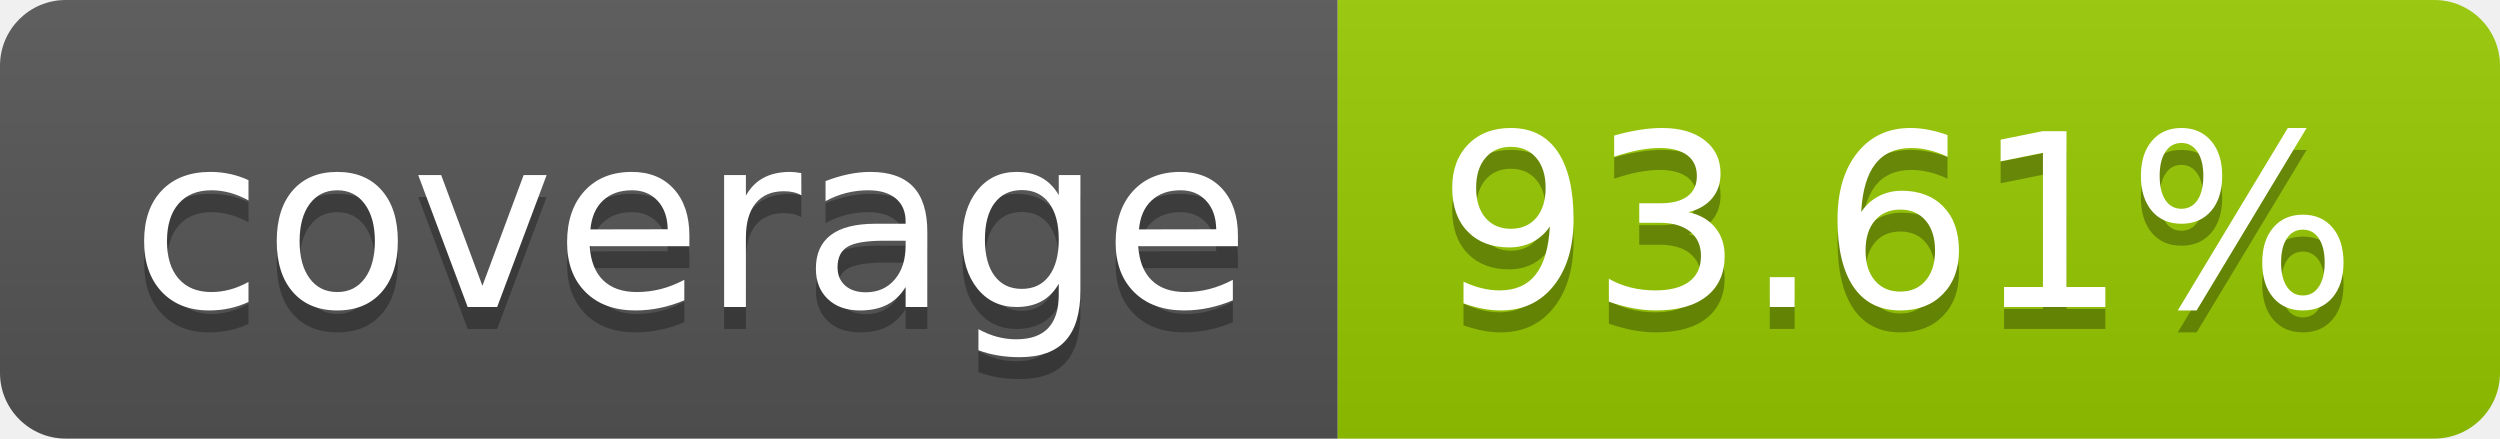
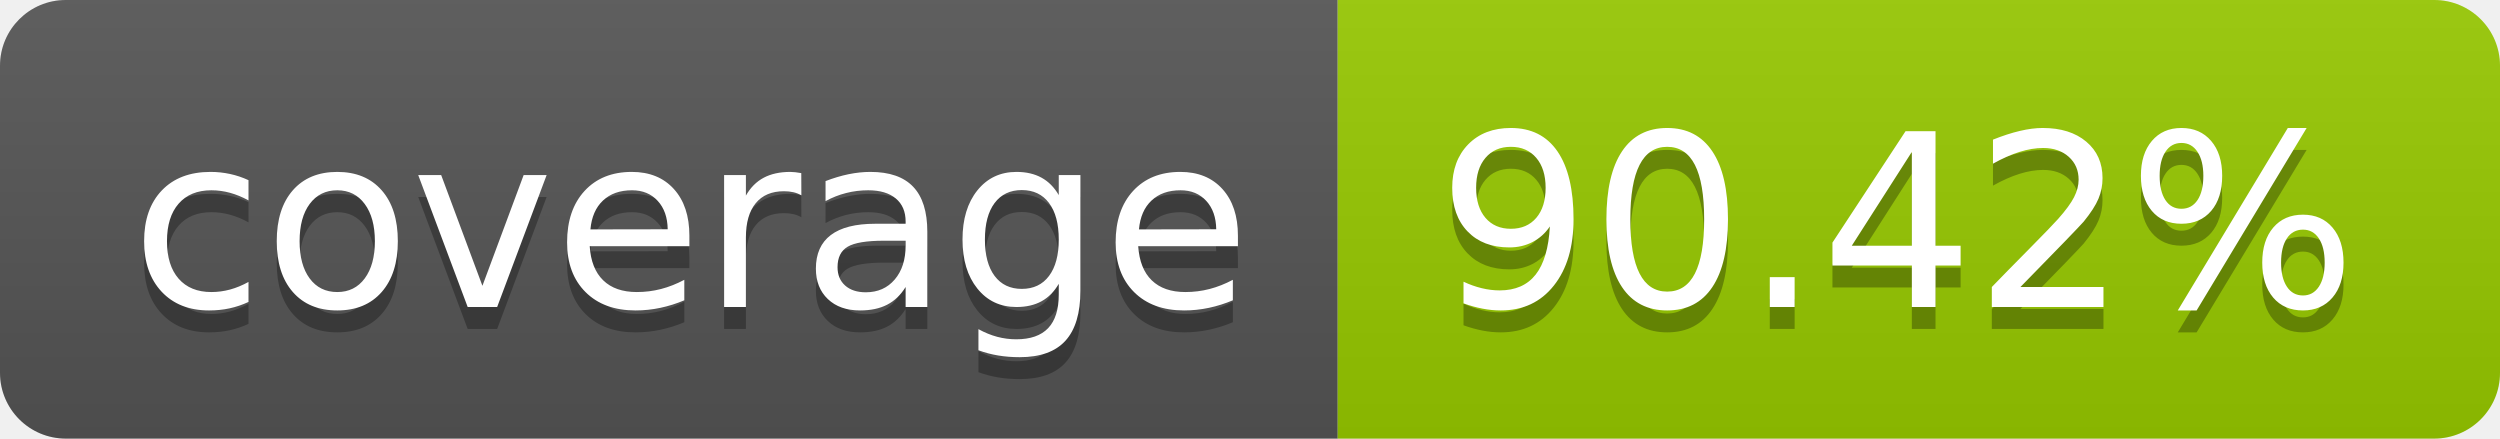
- <svg xmlns="http://www.w3.org/2000/svg" width="114" height="20" role="img" aria-label="coverage: 93.61%">
+ <svg xmlns="http://www.w3.org/2000/svg" width="114" height="20" role="img" aria-label="coverage: 90.42%">
  <linearGradient id="s" x2="0" y2="100%">
    <stop offset="0" stop-color="#bbb" stop-opacity=".1" />
    <stop offset="1" stop-opacity=".1" />
  </linearGradient>
  <clipPath id="r">
    <rect width="114" height="20" rx="3" fill="#fff" />
  </clipPath>
  <g clip-path="url(#r)">
    <rect width="61" height="20" fill="#555" />
    <rect x="61" width="53" height="20" fill="#97ca00" />
    <rect width="114" height="20" fill="url(#s)" />
  </g>
  <g fill="#fff" text-anchor="middle" font-family="Verdana,Geneva,DejaVu Sans,sans-serif" text-rendering="geometricPrecision" font-size="110">
    <text aria-hidden="true" x="315" y="150" fill="#010101" fill-opacity=".3" transform="scale(.1)" textLength="510">coverage</text>
    <text x="315" y="140" transform="scale(.1)" fill="#fff" textLength="510">coverage</text>
-     <text aria-hidden="true" x="865" y="150" fill="#010101" fill-opacity=".3" transform="scale(.1)" textLength="430">93.61%</text>
-     <text x="865" y="140" transform="scale(.1)" fill="#fff" textLength="430">93.61%</text>
+     <text aria-hidden="true" x="865" y="150" fill="#010101" fill-opacity=".3" transform="scale(.1)" textLength="430">90.42%</text>
+     <text x="865" y="140" transform="scale(.1)" fill="#fff" textLength="430">90.42%</text>
  </g>
</svg>
